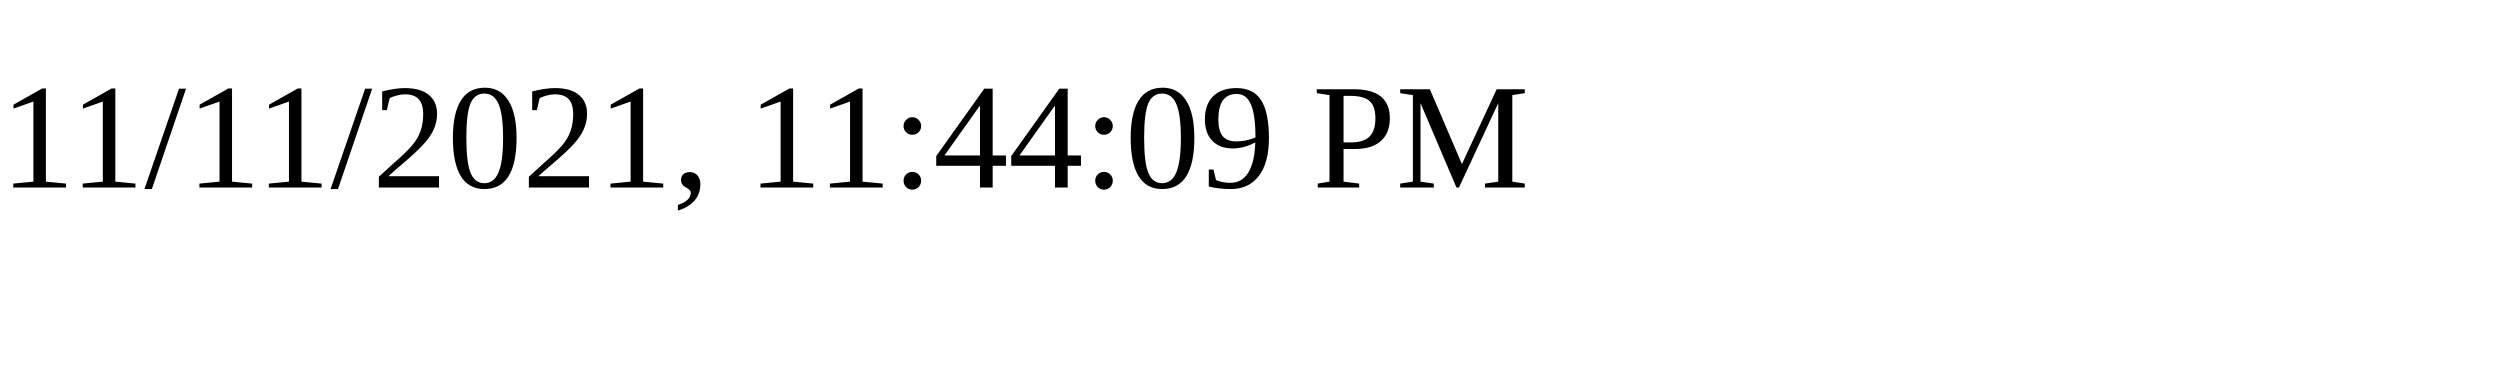
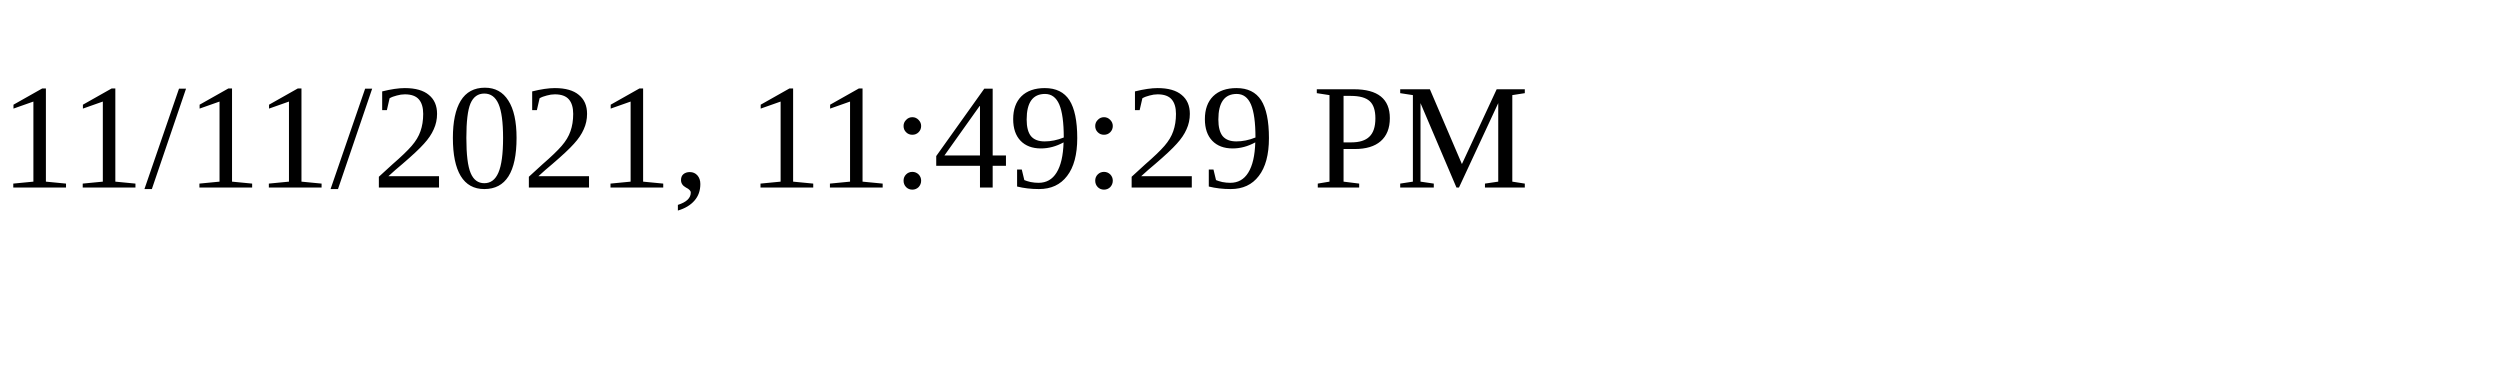
<svg xmlns="http://www.w3.org/2000/svg" height="30" width="200">
-   <text x="0" y="15">11/11/2021, 11:44:09 PM</text>
+   <text x="0" y="15">11/11/2021, 11:49:29 PM</text>
</svg>
